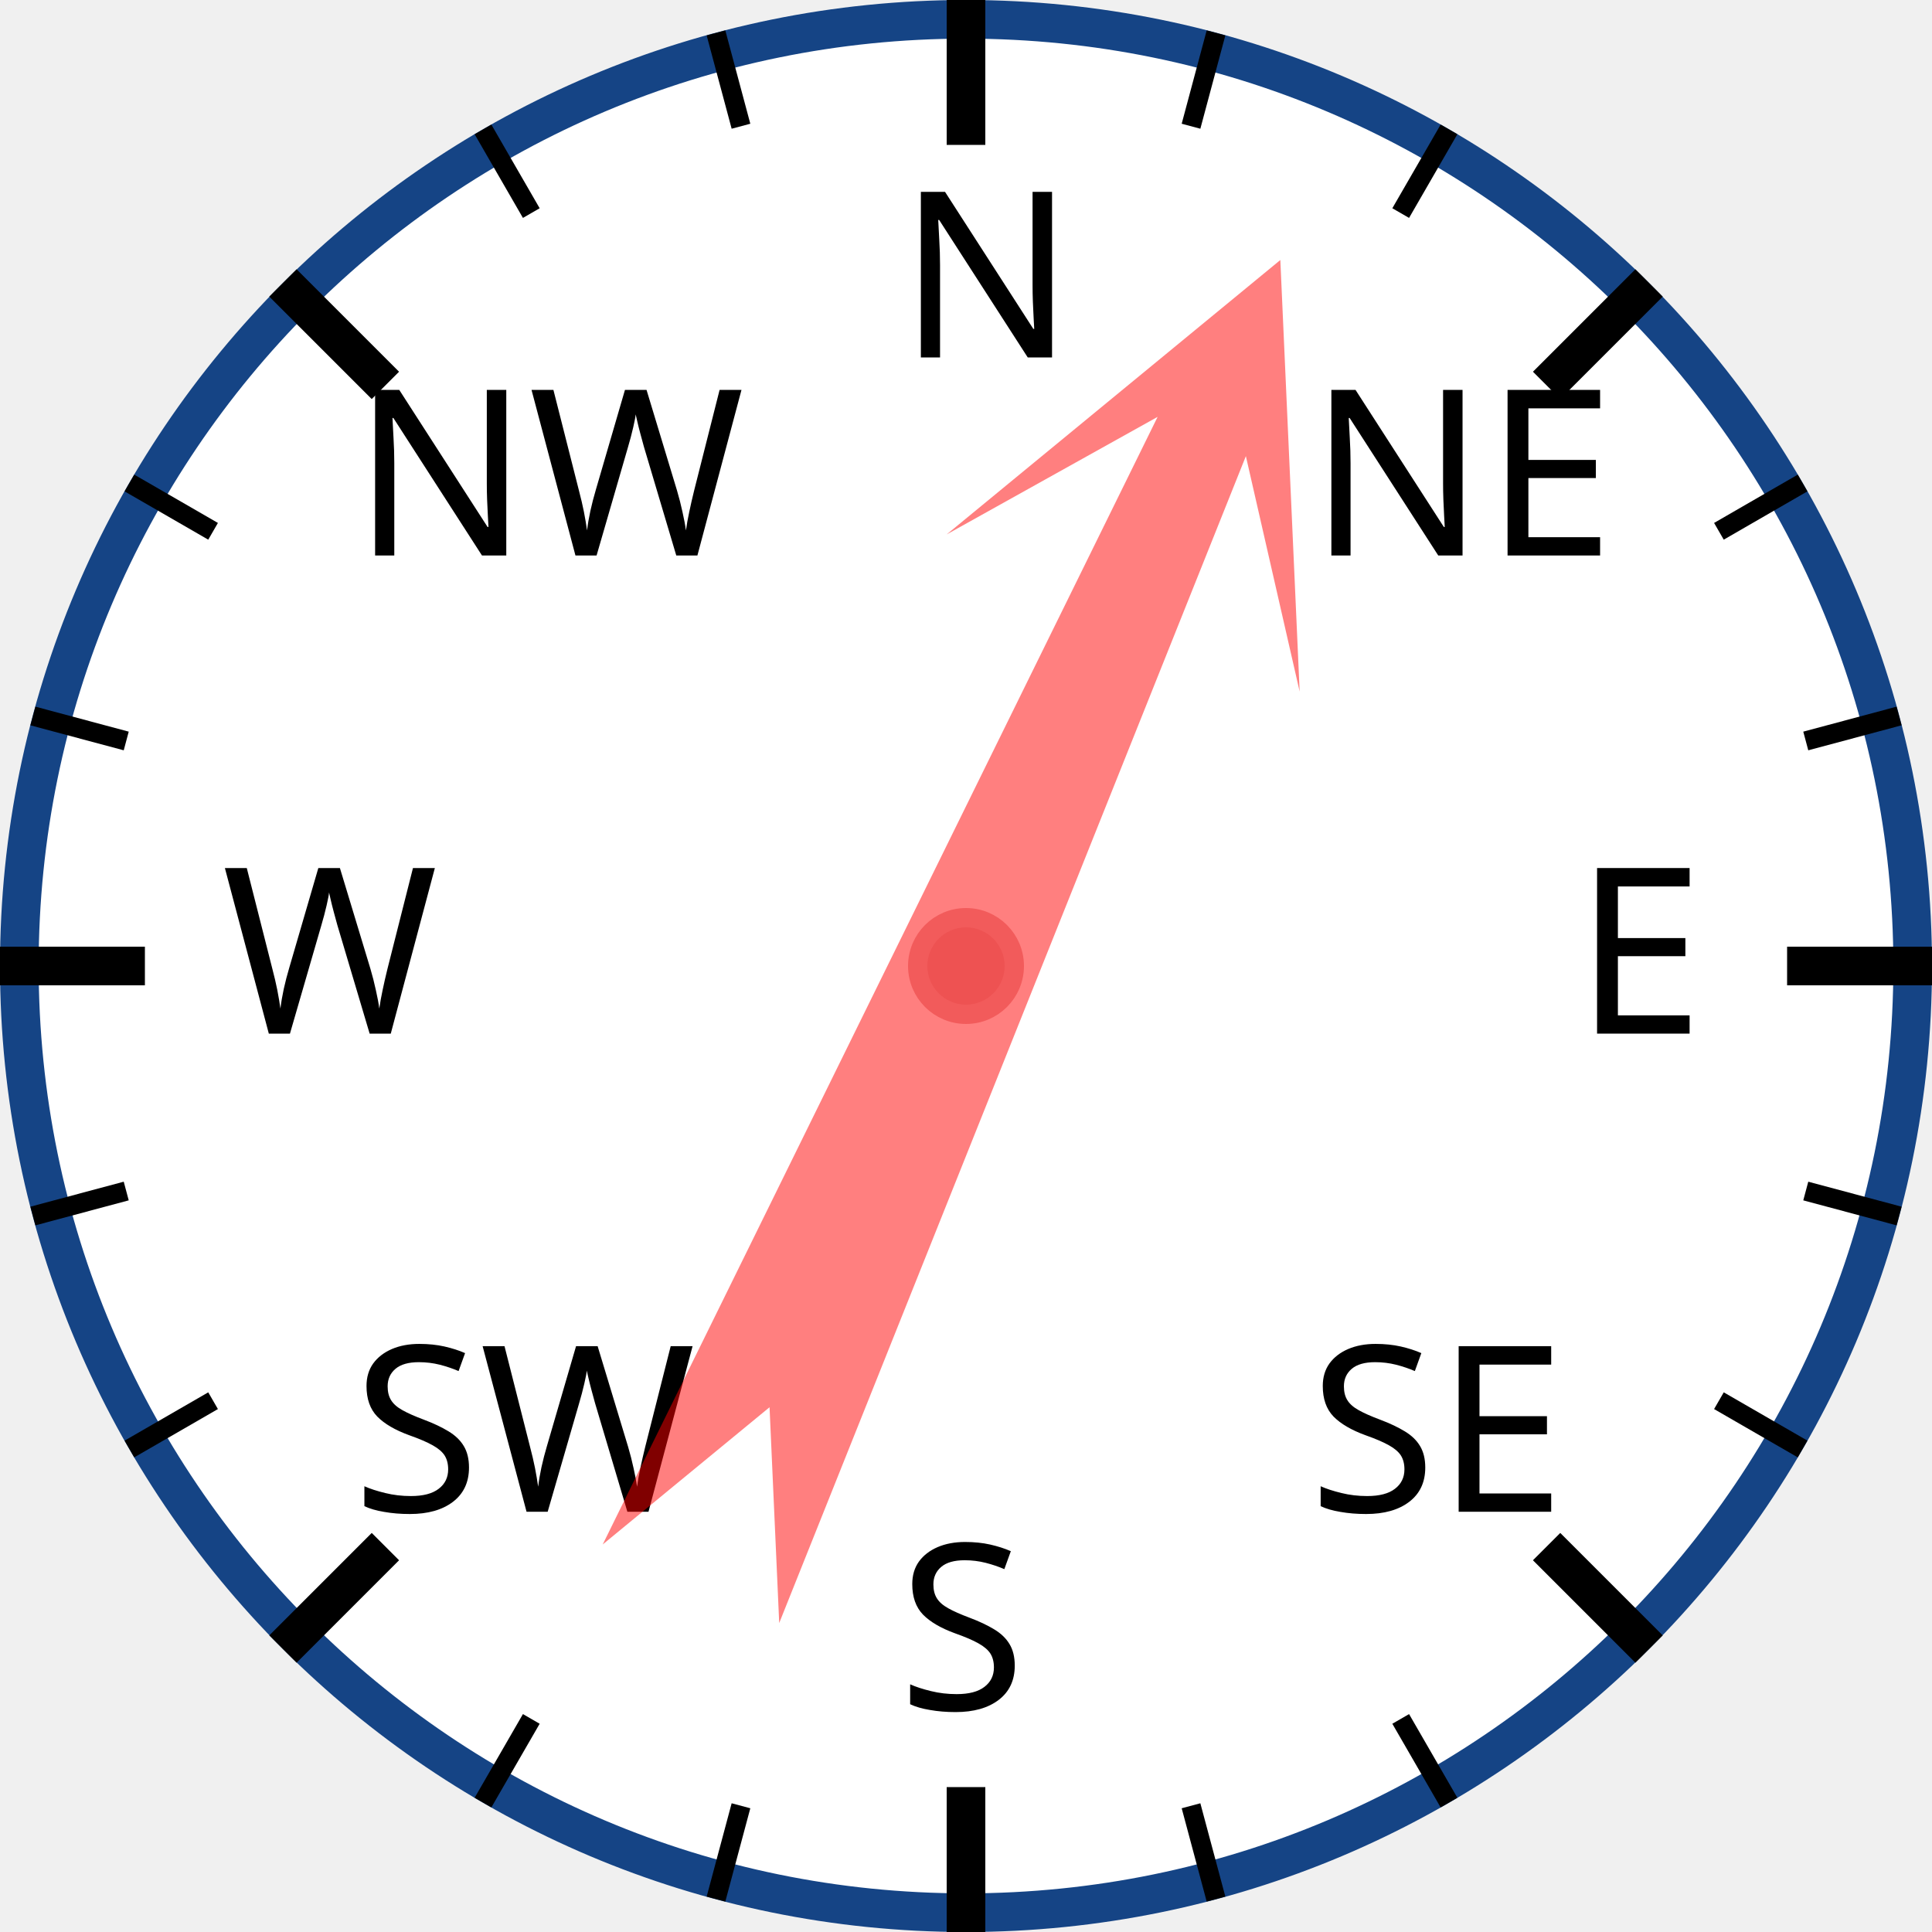
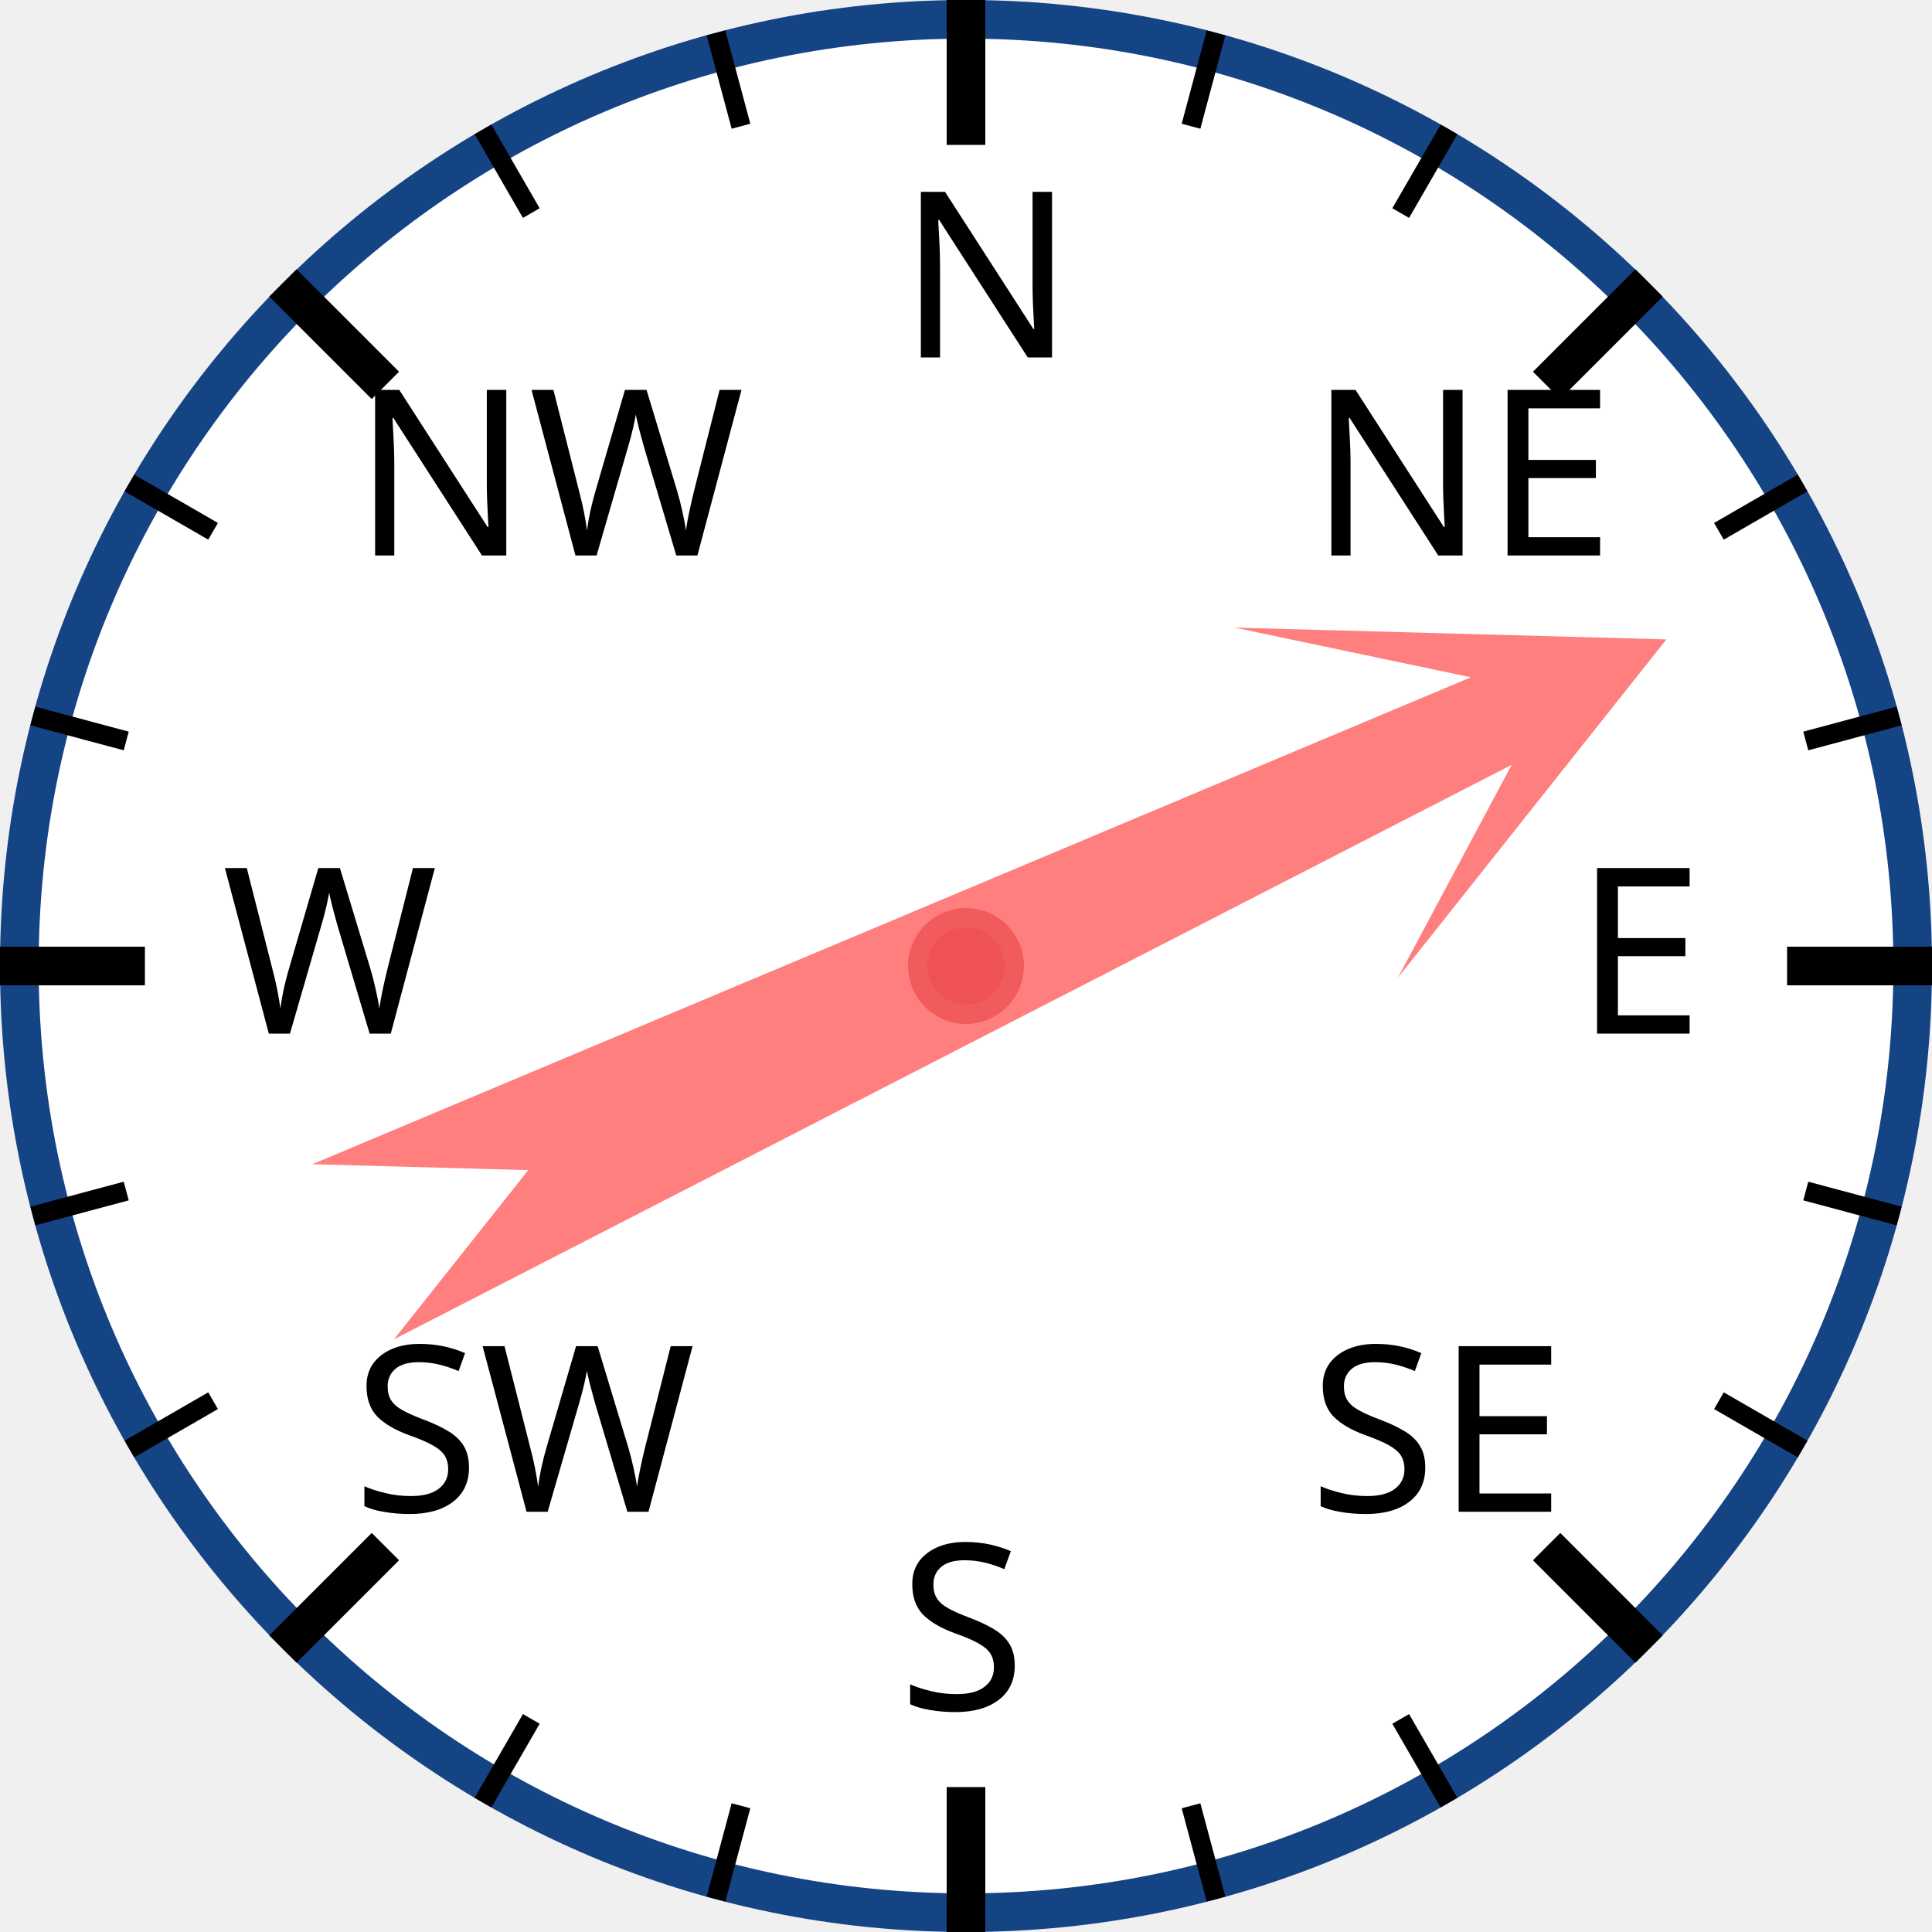
<svg xmlns="http://www.w3.org/2000/svg" width="120px" height="120px" viewBox="0 0 200 200">
  <circle cx="100" cy="100" r="98" style="fill: white; stroke: #154485; stroke-width: 4;" />
  <text x="93.0" y="37.0" style="font-family: sans-serif; font-size: 18pt;">N</text>
  <line x1="100.0" y1="0.0" x2="100.0" y2="15.0" style="stroke: black; stroke-width: 4;" />
  <line x1="74.118" y1="3.407" x2="76.706" y2="13.067" style="stroke: black; stroke-width: 2;" />
  <line x1="50" y1="13.397" x2="55" y2="22.058" style="stroke: black; stroke-width: 2;" />
  <text x="36.503" y="57.503" style="font-family: sans-serif; font-size: 18pt;">NW</text>
  <line x1="29.289" y1="29.289" x2="39.896" y2="39.896" style="stroke: black; stroke-width: 4;" />
  <line x1="13.397" y1="50" x2="22.058" y2="55" style="stroke: black; stroke-width: 2;" />
  <line x1="3.407" y1="74.118" x2="13.067" y2="76.706" style="stroke: black; stroke-width: 2;" />
  <text x="23.0" y="107.0" style="font-family: sans-serif; font-size: 18pt;">W</text>
  <line x1="0.0" y1="100.0" x2="15.0" y2="100.0" style="stroke: black; stroke-width: 4;" />
  <line x1="3.407" y1="125.882" x2="13.067" y2="123.294" style="stroke: black; stroke-width: 2;" />
  <line x1="13.397" y1="150" x2="22.058" y2="145" style="stroke: black; stroke-width: 2;" />
  <text x="36.503" y="156.497" style="font-family: sans-serif; font-size: 18pt;">SW</text>
  <line x1="29.289" y1="170.711" x2="39.896" y2="160.104" style="stroke: black; stroke-width: 4;" />
  <line x1="50" y1="186.603" x2="55" y2="177.942" style="stroke: black; stroke-width: 2;" />
  <line x1="74.118" y1="196.593" x2="76.706" y2="186.933" style="stroke: black; stroke-width: 2;" />
  <text x="93" y="177.0" style="font-family: sans-serif; font-size: 18pt;">S</text>
  <line x1="100" y1="200.0" x2="100" y2="185.0" style="stroke: black; stroke-width: 4;" />
  <line x1="125.882" y1="196.593" x2="123.294" y2="186.933" style="stroke: black; stroke-width: 2;" />
  <line x1="150.0" y1="186.603" x2="145.0" y2="177.942" style="stroke: black; stroke-width: 2;" />
  <text x="135.497" y="156.497" style="font-family: sans-serif; font-size: 18pt;">SE</text>
  <line x1="170.711" y1="170.711" x2="160.104" y2="160.104" style="stroke: black; stroke-width: 4;" />
  <line x1="186.603" y1="150" x2="177.942" y2="145" style="stroke: black; stroke-width: 2;" />
  <line x1="196.593" y1="125.882" x2="186.933" y2="123.294" style="stroke: black; stroke-width: 2;" />
  <text x="163.0" y="107" style="font-family: sans-serif; font-size: 18pt;">E</text>
  <line x1="200.0" y1="100" x2="185.0" y2="100" style="stroke: black; stroke-width: 4;" />
  <line x1="196.593" y1="74.118" x2="186.933" y2="76.706" style="stroke: black; stroke-width: 2;" />
  <line x1="186.603" y1="50" x2="177.942" y2="55" style="stroke: black; stroke-width: 2;" />
  <text x="135.497" y="57.503" style="font-family: sans-serif; font-size: 18pt;">NE</text>
  <line x1="170.711" y1="29.289" x2="160.104" y2="39.896" style="stroke: black; stroke-width: 4;" />
  <line x1="150" y1="13.397" x2="145" y2="22.058" style="stroke: black; stroke-width: 2;" />
  <line x1="125.882" y1="3.407" x2="123.294" y2="13.067" style="stroke: black; stroke-width: 2;" />
-   <polygon points="100 20 120 60 105 40 110 170 100 150 90 170 95 40 80 60" style="fill: red; fill-opacity: 0.5;" transform="rotate(24,100,100)" />
+   <polygon points="100 20 120 60 105 40 110 170 100 150 90 170 95 40 80 60" style="fill: red; fill-opacity: 0.5;" transform="rotate(65,100,100)" />
  <circle cx="100" cy="100" r="5" style="fill: #EE5252; stroke: #F25B5B; stroke-width: 2;" />
</svg>
